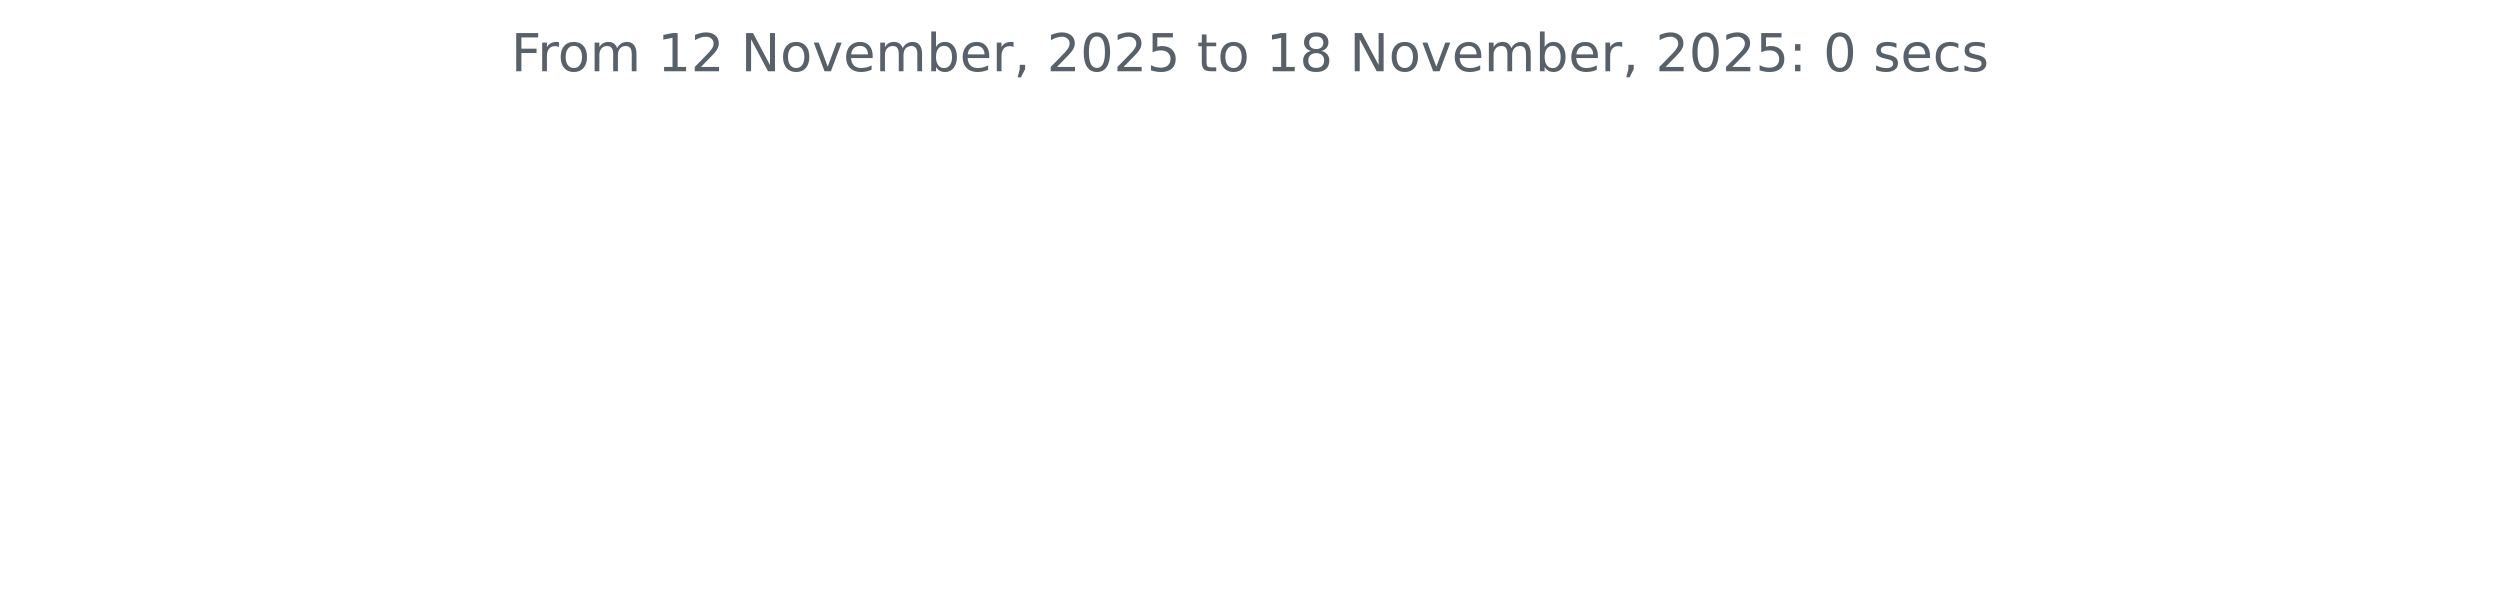
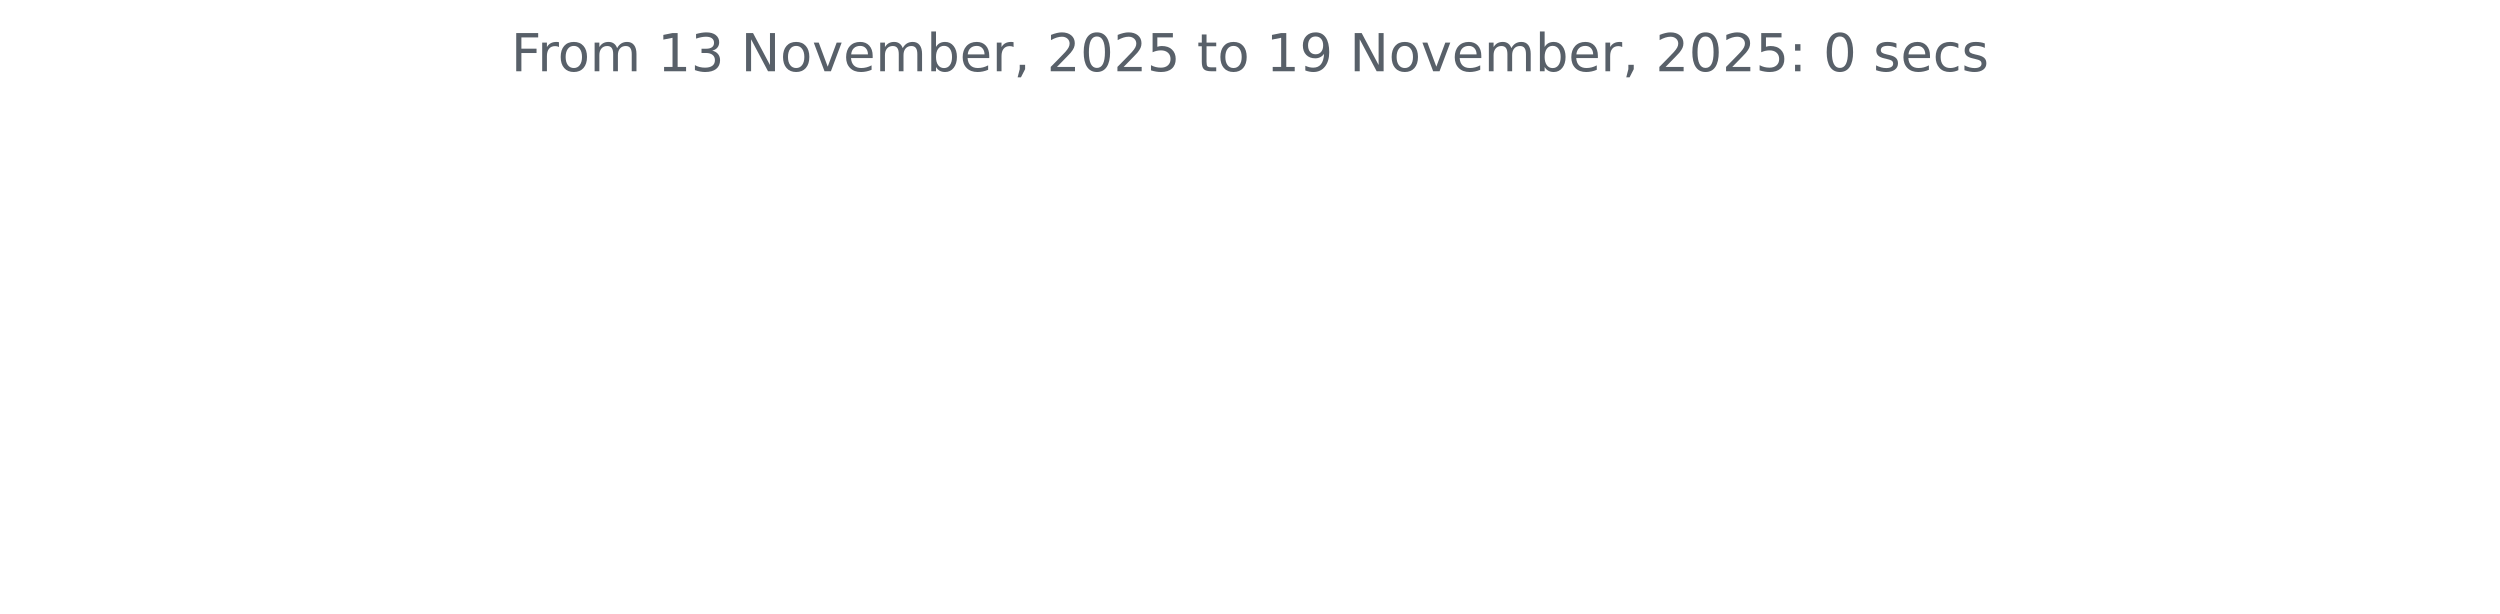
<svg xmlns="http://www.w3.org/2000/svg" xmlns:xlink="http://www.w3.org/1999/xlink" width="572.4pt" height="140.398pt" viewBox="0 0 572.4 140.398" version="1.1">
  <defs>
    <style type="text/css">*{stroke-linejoin: round; stroke-linecap: butt}</style>
  </defs>
  <g id="figure_1">
    <g id="patch_1">
      <path d="M 0 140.398  L 572.4 140.398  L 572.4 0  L 0 0  L 0 140.398  z " style="fill: none" />
    </g>
    <g id="axes_1">
      <g id="matplotlib.axis_1" />
      <g id="matplotlib.axis_2" />
      <g id="text_1">
        <g style="fill: #586069" transform="translate(117.0169 16.31812) scale(0.12 -0.12)">
          <defs>
            <path id="DejaVuSans-46" d="M 628 4666  L 3309 4666  L 3309 4134  L 1259 4134  L 1259 2759  L 3109 2759  L 3109 2228  L 1259 2228  L 1259 0  L 628 0  L 628 4666  z " transform="scale(0.015625)" />
            <path id="DejaVuSans-72" d="M 2631 2963  Q 2534 3019 2420 3045  Q 2306 3072 2169 3072  Q 1681 3072 1420 2755  Q 1159 2438 1159 1844  L 1159 0  L 581 0  L 581 3500  L 1159 3500  L 1159 2956  Q 1341 3275 1631 3429  Q 1922 3584 2338 3584  Q 2397 3584 2469 3576  Q 2541 3569 2628 3553  L 2631 2963  z " transform="scale(0.015625)" />
            <path id="DejaVuSans-6f" d="M 1959 3097  Q 1497 3097 1228 2736  Q 959 2375 959 1747  Q 959 1119 1226 758  Q 1494 397 1959 397  Q 2419 397 2687 759  Q 2956 1122 2956 1747  Q 2956 2369 2687 2733  Q 2419 3097 1959 3097  z M 1959 3584  Q 2709 3584 3137 3096  Q 3566 2609 3566 1747  Q 3566 888 3137 398  Q 2709 -91 1959 -91  Q 1206 -91 779 398  Q 353 888 353 1747  Q 353 2609 779 3096  Q 1206 3584 1959 3584  z " transform="scale(0.015625)" />
            <path id="DejaVuSans-6d" d="M 3328 2828  Q 3544 3216 3844 3400  Q 4144 3584 4550 3584  Q 5097 3584 5394 3201  Q 5691 2819 5691 2113  L 5691 0  L 5113 0  L 5113 2094  Q 5113 2597 4934 2840  Q 4756 3084 4391 3084  Q 3944 3084 3684 2787  Q 3425 2491 3425 1978  L 3425 0  L 2847 0  L 2847 2094  Q 2847 2600 2669 2842  Q 2491 3084 2119 3084  Q 1678 3084 1418 2786  Q 1159 2488 1159 1978  L 1159 0  L 581 0  L 581 3500  L 1159 3500  L 1159 2956  Q 1356 3278 1631 3431  Q 1906 3584 2284 3584  Q 2666 3584 2933 3390  Q 3200 3197 3328 2828  z " transform="scale(0.015625)" />
            <path id="DejaVuSans-20" transform="scale(0.015625)" />
            <path id="DejaVuSans-31" d="M 794 531  L 1825 531  L 1825 4091  L 703 3866  L 703 4441  L 1819 4666  L 2450 4666  L 2450 531  L 3481 531  L 3481 0  L 794 0  L 794 531  z " transform="scale(0.015625)" />
-             <path id="DejaVuSans-32" d="M 1228 531  L 3431 531  L 3431 0  L 469 0  L 469 531  Q 828 903 1448 1529  Q 2069 2156 2228 2338  Q 2531 2678 2651 2914  Q 2772 3150 2772 3378  Q 2772 3750 2511 3984  Q 2250 4219 1831 4219  Q 1534 4219 1204 4116  Q 875 4013 500 3803  L 500 4441  Q 881 4594 1212 4672  Q 1544 4750 1819 4750  Q 2544 4750 2975 4387  Q 3406 4025 3406 3419  Q 3406 3131 3298 2873  Q 3191 2616 2906 2266  Q 2828 2175 2409 1742  Q 1991 1309 1228 531  z " transform="scale(0.015625)" />
+             <path id="DejaVuSans-33" d="M 2597 2516  Q 3050 2419 3304 2112  Q 3559 1806 3559 1356  Q 3559 666 3084 287  Q 2609 -91 1734 -91  Q 1441 -91 1130 -33  Q 819 25 488 141  L 488 750  Q 750 597 1062 519  Q 1375 441 1716 441  Q 2309 441 2620 675  Q 2931 909 2931 1356  Q 2931 1769 2642 2001  Q 2353 2234 1838 2234  L 1294 2234  L 1294 2753  L 1863 2753  Q 2328 2753 2575 2939  Q 2822 3125 2822 3475  Q 2822 3834 2567 4026  Q 2313 4219 1838 4219  Q 1578 4219 1281 4162  Q 984 4106 628 3988  L 628 4550  Q 988 4650 1302 4700  Q 1616 4750 1894 4750  Q 2613 4750 3031 4423  Q 3450 4097 3450 3541  Q 3450 3153 3228 2886  Q 3006 2619 2597 2516  z " transform="scale(0.015625)" />
            <path id="DejaVuSans-4e" d="M 628 4666  L 1478 4666  L 3547 763  L 3547 4666  L 4159 4666  L 4159 0  L 3309 0  L 1241 3903  L 1241 0  L 628 0  L 628 4666  z " transform="scale(0.015625)" />
            <path id="DejaVuSans-76" d="M 191 3500  L 800 3500  L 1894 563  L 2988 3500  L 3597 3500  L 2284 0  L 1503 0  L 191 3500  z " transform="scale(0.015625)" />
            <path id="DejaVuSans-65" d="M 3597 1894  L 3597 1613  L 953 1613  Q 991 1019 1311 708  Q 1631 397 2203 397  Q 2534 397 2845 478  Q 3156 559 3463 722  L 3463 178  Q 3153 47 2828 -22  Q 2503 -91 2169 -91  Q 1331 -91 842 396  Q 353 884 353 1716  Q 353 2575 817 3079  Q 1281 3584 2069 3584  Q 2775 3584 3186 3129  Q 3597 2675 3597 1894  z M 3022 2063  Q 3016 2534 2758 2815  Q 2500 3097 2075 3097  Q 1594 3097 1305 2825  Q 1016 2553 972 2059  L 3022 2063  z " transform="scale(0.015625)" />
            <path id="DejaVuSans-62" d="M 3116 1747  Q 3116 2381 2855 2742  Q 2594 3103 2138 3103  Q 1681 3103 1420 2742  Q 1159 2381 1159 1747  Q 1159 1113 1420 752  Q 1681 391 2138 391  Q 2594 391 2855 752  Q 3116 1113 3116 1747  z M 1159 2969  Q 1341 3281 1617 3432  Q 1894 3584 2278 3584  Q 2916 3584 3314 3078  Q 3713 2572 3713 1747  Q 3713 922 3314 415  Q 2916 -91 2278 -91  Q 1894 -91 1617 61  Q 1341 213 1159 525  L 1159 0  L 581 0  L 581 4863  L 1159 4863  L 1159 2969  z " transform="scale(0.015625)" />
            <path id="DejaVuSans-2c" d="M 750 794  L 1409 794  L 1409 256  L 897 -744  L 494 -744  L 750 256  L 750 794  z " transform="scale(0.015625)" />
+             <path id="DejaVuSans-32" d="M 1228 531  L 3431 531  L 3431 0  L 469 0  L 469 531  Q 828 903 1448 1529  Q 2069 2156 2228 2338  Q 2531 2678 2651 2914  Q 2772 3150 2772 3378  Q 2772 3750 2511 3984  Q 2250 4219 1831 4219  Q 1534 4219 1204 4116  Q 875 4013 500 3803  L 500 4441  Q 881 4594 1212 4672  Q 1544 4750 1819 4750  Q 2544 4750 2975 4387  Q 3406 4025 3406 3419  Q 3406 3131 3298 2873  Q 3191 2616 2906 2266  Q 2828 2175 2409 1742  Q 1991 1309 1228 531  z " transform="scale(0.015625)" />
            <path id="DejaVuSans-30" d="M 2034 4250  Q 1547 4250 1301 3770  Q 1056 3291 1056 2328  Q 1056 1369 1301 889  Q 1547 409 2034 409  Q 2525 409 2770 889  Q 3016 1369 3016 2328  Q 3016 3291 2770 3770  Q 2525 4250 2034 4250  z M 2034 4750  Q 2819 4750 3233 4129  Q 3647 3509 3647 2328  Q 3647 1150 3233 529  Q 2819 -91 2034 -91  Q 1250 -91 836 529  Q 422 1150 422 2328  Q 422 3509 836 4129  Q 1250 4750 2034 4750  z " transform="scale(0.015625)" />
            <path id="DejaVuSans-35" d="M 691 4666  L 3169 4666  L 3169 4134  L 1269 4134  L 1269 2991  Q 1406 3038 1543 3061  Q 1681 3084 1819 3084  Q 2600 3084 3056 2656  Q 3513 2228 3513 1497  Q 3513 744 3044 326  Q 2575 -91 1722 -91  Q 1428 -91 1123 -41  Q 819 9 494 109  L 494 744  Q 775 591 1075 516  Q 1375 441 1709 441  Q 2250 441 2565 725  Q 2881 1009 2881 1497  Q 2881 1984 2565 2268  Q 2250 2553 1709 2553  Q 1456 2553 1204 2497  Q 953 2441 691 2322  L 691 4666  z " transform="scale(0.015625)" />
            <path id="DejaVuSans-74" d="M 1172 4494  L 1172 3500  L 2356 3500  L 2356 3053  L 1172 3053  L 1172 1153  Q 1172 725 1289 603  Q 1406 481 1766 481  L 2356 481  L 2356 0  L 1766 0  Q 1100 0 847 248  Q 594 497 594 1153  L 594 3053  L 172 3053  L 172 3500  L 594 3500  L 594 4494  L 1172 4494  z " transform="scale(0.015625)" />
-             <path id="DejaVuSans-38" d="M 2034 2216  Q 1584 2216 1326 1975  Q 1069 1734 1069 1313  Q 1069 891 1326 650  Q 1584 409 2034 409  Q 2484 409 2743 651  Q 3003 894 3003 1313  Q 3003 1734 2745 1975  Q 2488 2216 2034 2216  z M 1403 2484  Q 997 2584 770 2862  Q 544 3141 544 3541  Q 544 4100 942 4425  Q 1341 4750 2034 4750  Q 2731 4750 3128 4425  Q 3525 4100 3525 3541  Q 3525 3141 3298 2862  Q 3072 2584 2669 2484  Q 3125 2378 3379 2068  Q 3634 1759 3634 1313  Q 3634 634 3220 271  Q 2806 -91 2034 -91  Q 1263 -91 848 271  Q 434 634 434 1313  Q 434 1759 690 2068  Q 947 2378 1403 2484  z M 1172 3481  Q 1172 3119 1398 2916  Q 1625 2713 2034 2713  Q 2441 2713 2670 2916  Q 2900 3119 2900 3481  Q 2900 3844 2670 4047  Q 2441 4250 2034 4250  Q 1625 4250 1398 4047  Q 1172 3844 1172 3481  z " transform="scale(0.015625)" />
+             <path id="DejaVuSans-39" d="M 703 97  L 703 672  Q 941 559 1184 500  Q 1428 441 1663 441  Q 2288 441 2617 861  Q 2947 1281 2994 2138  Q 2813 1869 2534 1725  Q 2256 1581 1919 1581  Q 1219 1581 811 2004  Q 403 2428 403 3163  Q 403 3881 828 4315  Q 1253 4750 1959 4750  Q 2769 4750 3195 4129  Q 3622 3509 3622 2328  Q 3622 1225 3098 567  Q 2575 -91 1691 -91  Q 1453 -91 1209 -44  Q 966 3 703 97  z M 1959 2075  Q 2384 2075 2632 2365  Q 2881 2656 2881 3163  Q 2881 3666 2632 3958  Q 2384 4250 1959 4250  Q 1534 4250 1286 3958  Q 1038 3666 1038 3163  Q 1038 2656 1286 2365  Q 1534 2075 1959 2075  z " transform="scale(0.015625)" />
            <path id="DejaVuSans-3a" d="M 750 794  L 1409 794  L 1409 0  L 750 0  L 750 794  z M 750 3309  L 1409 3309  L 1409 2516  L 750 2516  L 750 3309  z " transform="scale(0.015625)" />
            <path id="DejaVuSans-73" d="M 2834 3397  L 2834 2853  Q 2591 2978 2328 3040  Q 2066 3103 1784 3103  Q 1356 3103 1142 2972  Q 928 2841 928 2578  Q 928 2378 1081 2264  Q 1234 2150 1697 2047  L 1894 2003  Q 2506 1872 2764 1633  Q 3022 1394 3022 966  Q 3022 478 2636 193  Q 2250 -91 1575 -91  Q 1294 -91 989 -36  Q 684 19 347 128  L 347 722  Q 666 556 975 473  Q 1284 391 1588 391  Q 1994 391 2212 530  Q 2431 669 2431 922  Q 2431 1156 2273 1281  Q 2116 1406 1581 1522  L 1381 1569  Q 847 1681 609 1914  Q 372 2147 372 2553  Q 372 3047 722 3315  Q 1072 3584 1716 3584  Q 2034 3584 2315 3537  Q 2597 3491 2834 3397  z " transform="scale(0.015625)" />
            <path id="DejaVuSans-63" d="M 3122 3366  L 3122 2828  Q 2878 2963 2633 3030  Q 2388 3097 2138 3097  Q 1578 3097 1268 2742  Q 959 2388 959 1747  Q 959 1106 1268 751  Q 1578 397 2138 397  Q 2388 397 2633 464  Q 2878 531 3122 666  L 3122 134  Q 2881 22 2623 -34  Q 2366 -91 2075 -91  Q 1284 -91 818 406  Q 353 903 353 1747  Q 353 2603 823 3093  Q 1294 3584 2113 3584  Q 2378 3584 2631 3529  Q 2884 3475 3122 3366  z " transform="scale(0.015625)" />
          </defs>
          <use xlink:href="#DejaVuSans-46" />
          <use xlink:href="#DejaVuSans-72" x="50.27" />
          <use xlink:href="#DejaVuSans-6f" x="89.133" />
          <use xlink:href="#DejaVuSans-6d" x="150.314" />
          <use xlink:href="#DejaVuSans-20" x="247.727" />
          <use xlink:href="#DejaVuSans-31" x="279.514" />
-           <use xlink:href="#DejaVuSans-32" x="343.137" />
+           <use xlink:href="#DejaVuSans-33" x="343.137" />
          <use xlink:href="#DejaVuSans-20" x="406.76" />
          <use xlink:href="#DejaVuSans-4e" x="438.547" />
          <use xlink:href="#DejaVuSans-6f" x="513.352" />
          <use xlink:href="#DejaVuSans-76" x="574.533" />
          <use xlink:href="#DejaVuSans-65" x="633.713" />
          <use xlink:href="#DejaVuSans-6d" x="695.236" />
          <use xlink:href="#DejaVuSans-62" x="792.648" />
          <use xlink:href="#DejaVuSans-65" x="856.125" />
          <use xlink:href="#DejaVuSans-72" x="917.648" />
          <use xlink:href="#DejaVuSans-2c" x="958.762" />
          <use xlink:href="#DejaVuSans-20" x="990.549" />
          <use xlink:href="#DejaVuSans-32" x="1022.336" />
          <use xlink:href="#DejaVuSans-30" x="1085.959" />
          <use xlink:href="#DejaVuSans-32" x="1149.582" />
          <use xlink:href="#DejaVuSans-35" x="1213.205" />
          <use xlink:href="#DejaVuSans-20" x="1276.828" />
          <use xlink:href="#DejaVuSans-74" x="1308.615" />
          <use xlink:href="#DejaVuSans-6f" x="1347.824" />
          <use xlink:href="#DejaVuSans-20" x="1409.006" />
          <use xlink:href="#DejaVuSans-31" x="1440.793" />
-           <use xlink:href="#DejaVuSans-38" x="1504.416" />
+           <use xlink:href="#DejaVuSans-39" x="1504.416" />
          <use xlink:href="#DejaVuSans-20" x="1568.039" />
          <use xlink:href="#DejaVuSans-4e" x="1599.826" />
          <use xlink:href="#DejaVuSans-6f" x="1674.631" />
          <use xlink:href="#DejaVuSans-76" x="1735.812" />
          <use xlink:href="#DejaVuSans-65" x="1794.992" />
          <use xlink:href="#DejaVuSans-6d" x="1856.516" />
          <use xlink:href="#DejaVuSans-62" x="1953.928" />
          <use xlink:href="#DejaVuSans-65" x="2017.404" />
          <use xlink:href="#DejaVuSans-72" x="2078.928" />
          <use xlink:href="#DejaVuSans-2c" x="2120.041" />
          <use xlink:href="#DejaVuSans-20" x="2151.828" />
          <use xlink:href="#DejaVuSans-32" x="2183.615" />
          <use xlink:href="#DejaVuSans-30" x="2247.238" />
          <use xlink:href="#DejaVuSans-32" x="2310.861" />
          <use xlink:href="#DejaVuSans-35" x="2374.484" />
          <use xlink:href="#DejaVuSans-3a" x="2438.107" />
          <use xlink:href="#DejaVuSans-20" x="2471.799" />
          <use xlink:href="#DejaVuSans-30" x="2503.586" />
          <use xlink:href="#DejaVuSans-20" x="2567.209" />
          <use xlink:href="#DejaVuSans-73" x="2598.996" />
          <use xlink:href="#DejaVuSans-65" x="2651.096" />
          <use xlink:href="#DejaVuSans-63" x="2712.619" />
          <use xlink:href="#DejaVuSans-73" x="2767.6" />
        </g>
      </g>
    </g>
  </g>
</svg>
